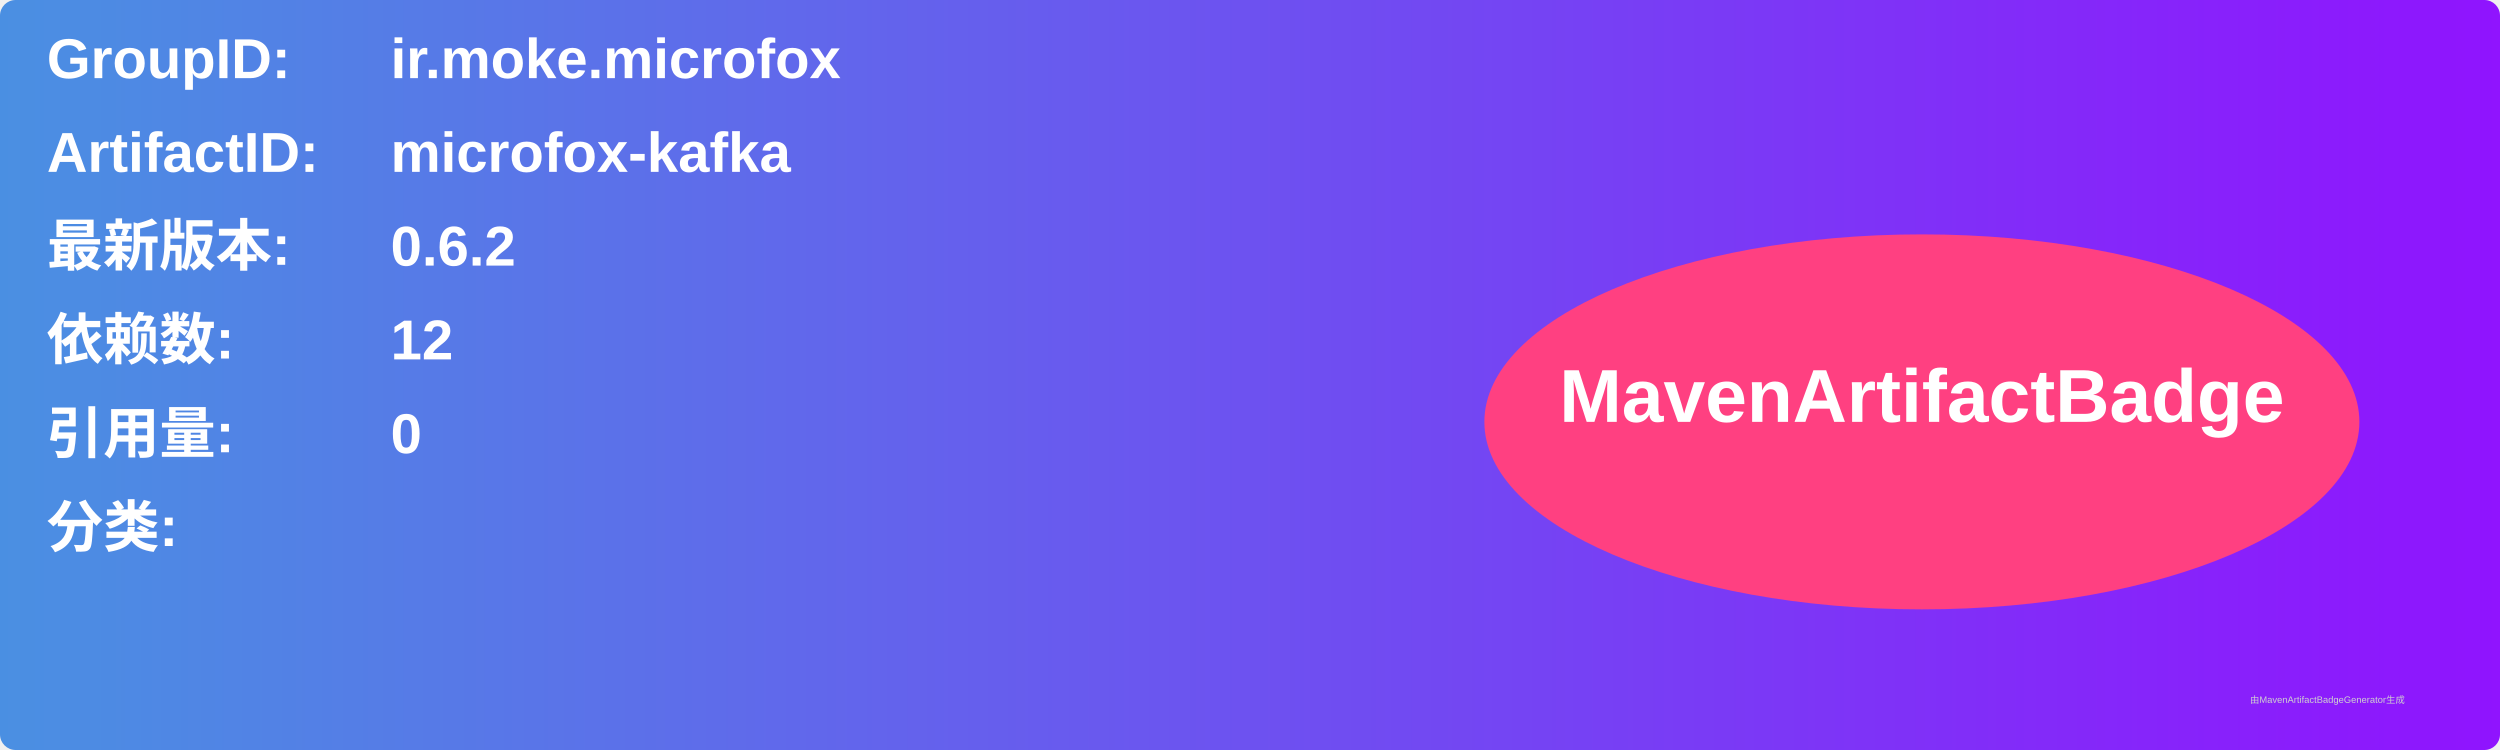
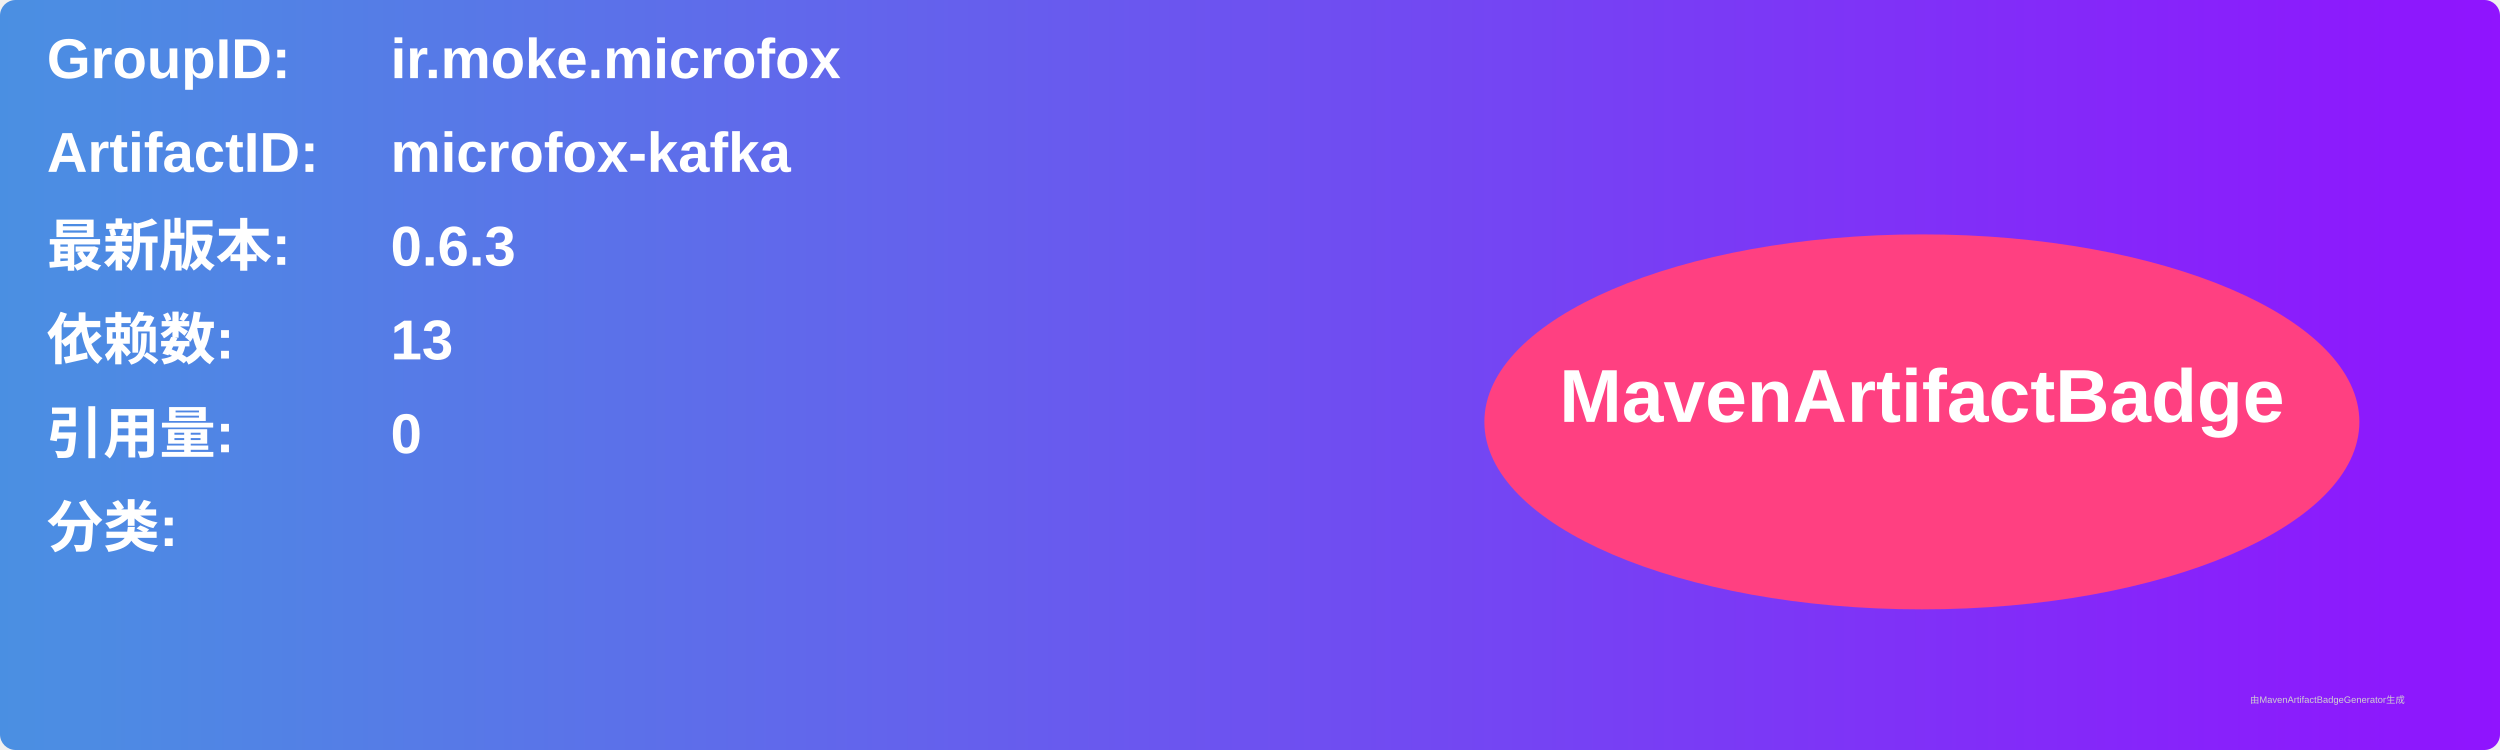
<svg xmlns="http://www.w3.org/2000/svg" width="800" height="240" viewBox="0 0 800 240">
  <linearGradient id="grad" x1="0%" y1="0%" x2="100%" y2="0%">
    <stop offset="0%" stop-color="#4a90e2" />
    <stop offset="100%" stop-color="#9013fe" />
  </linearGradient>
  <rect width="100%" height="100%" rx="5" ry="5" fill="url(#grad)" />
  <g transform="translate(15, 15)">
    <text x="0" y="10" font-family="Arial" font-size="18" fill="white" font-weight="bold" width="260">GroupID:</text>
    <text x="110" y="10" font-family="Arial" font-size="18" fill="white" font-weight="bold" width="460">ir.moke.microfox</text>
    <text x="0" y="40" font-family="Arial" font-size="18" fill="white" font-weight="bold" width="260">ArtifactID:</text>
    <text x="110" y="40" font-family="Arial" font-size="18" fill="white" font-weight="bold" width="460">microfox-kafka</text>
    <text x="0" y="70" font-family="Arial" font-size="18" fill="white" font-weight="bold">最新版本:</text>
    <text x="110" y="70" font-family="Arial" font-size="18" fill="white" font-weight="bold">
-       <tspan font-weight="bold">0.6.2</tspan>
+       <tspan font-weight="bold">0.6.3</tspan>
    </text>
    <text x="0" y="100" font-family="Arial" font-size="18" fill="white" font-weight="bold">依赖数: </text>
    <text x="110" y="100" font-family="Arial" font-size="18" fill="white">
-       <tspan font-weight="bold">12</tspan>
+       <tspan font-weight="bold">13</tspan>
    </text>
    <text x="0" y="130" font-family="Arial" font-size="18" fill="white" font-weight="bold">引用量: </text>
    <text x="110" y="130" font-family="Arial" font-size="18" fill="white">
      <tspan font-weight="bold">0</tspan>
    </text>
    <text x="0" y="160" font-family="Arial" font-size="18" fill="white" font-weight="bold">分类:</text>
    <text x="10" y="190" font-family="Arial" font-size="10" fill="white">
      <tspan font-weight="bold" />
    </text>
    <ellipse cx="600" cy="120" rx="140" ry="60" fill="#ff4081" />
    <text x="600" y="120" text-anchor="middle" font-family="Arial" font-size="24" fill="white" font-weight="bold">MavenArtifactBadge</text>
  </g>
  <text x="720" y="225" font-family="Arial" font-size="3" fill="#d0d0d0">由MavenArtifactBadgeGenerator生成</text>
</svg>
